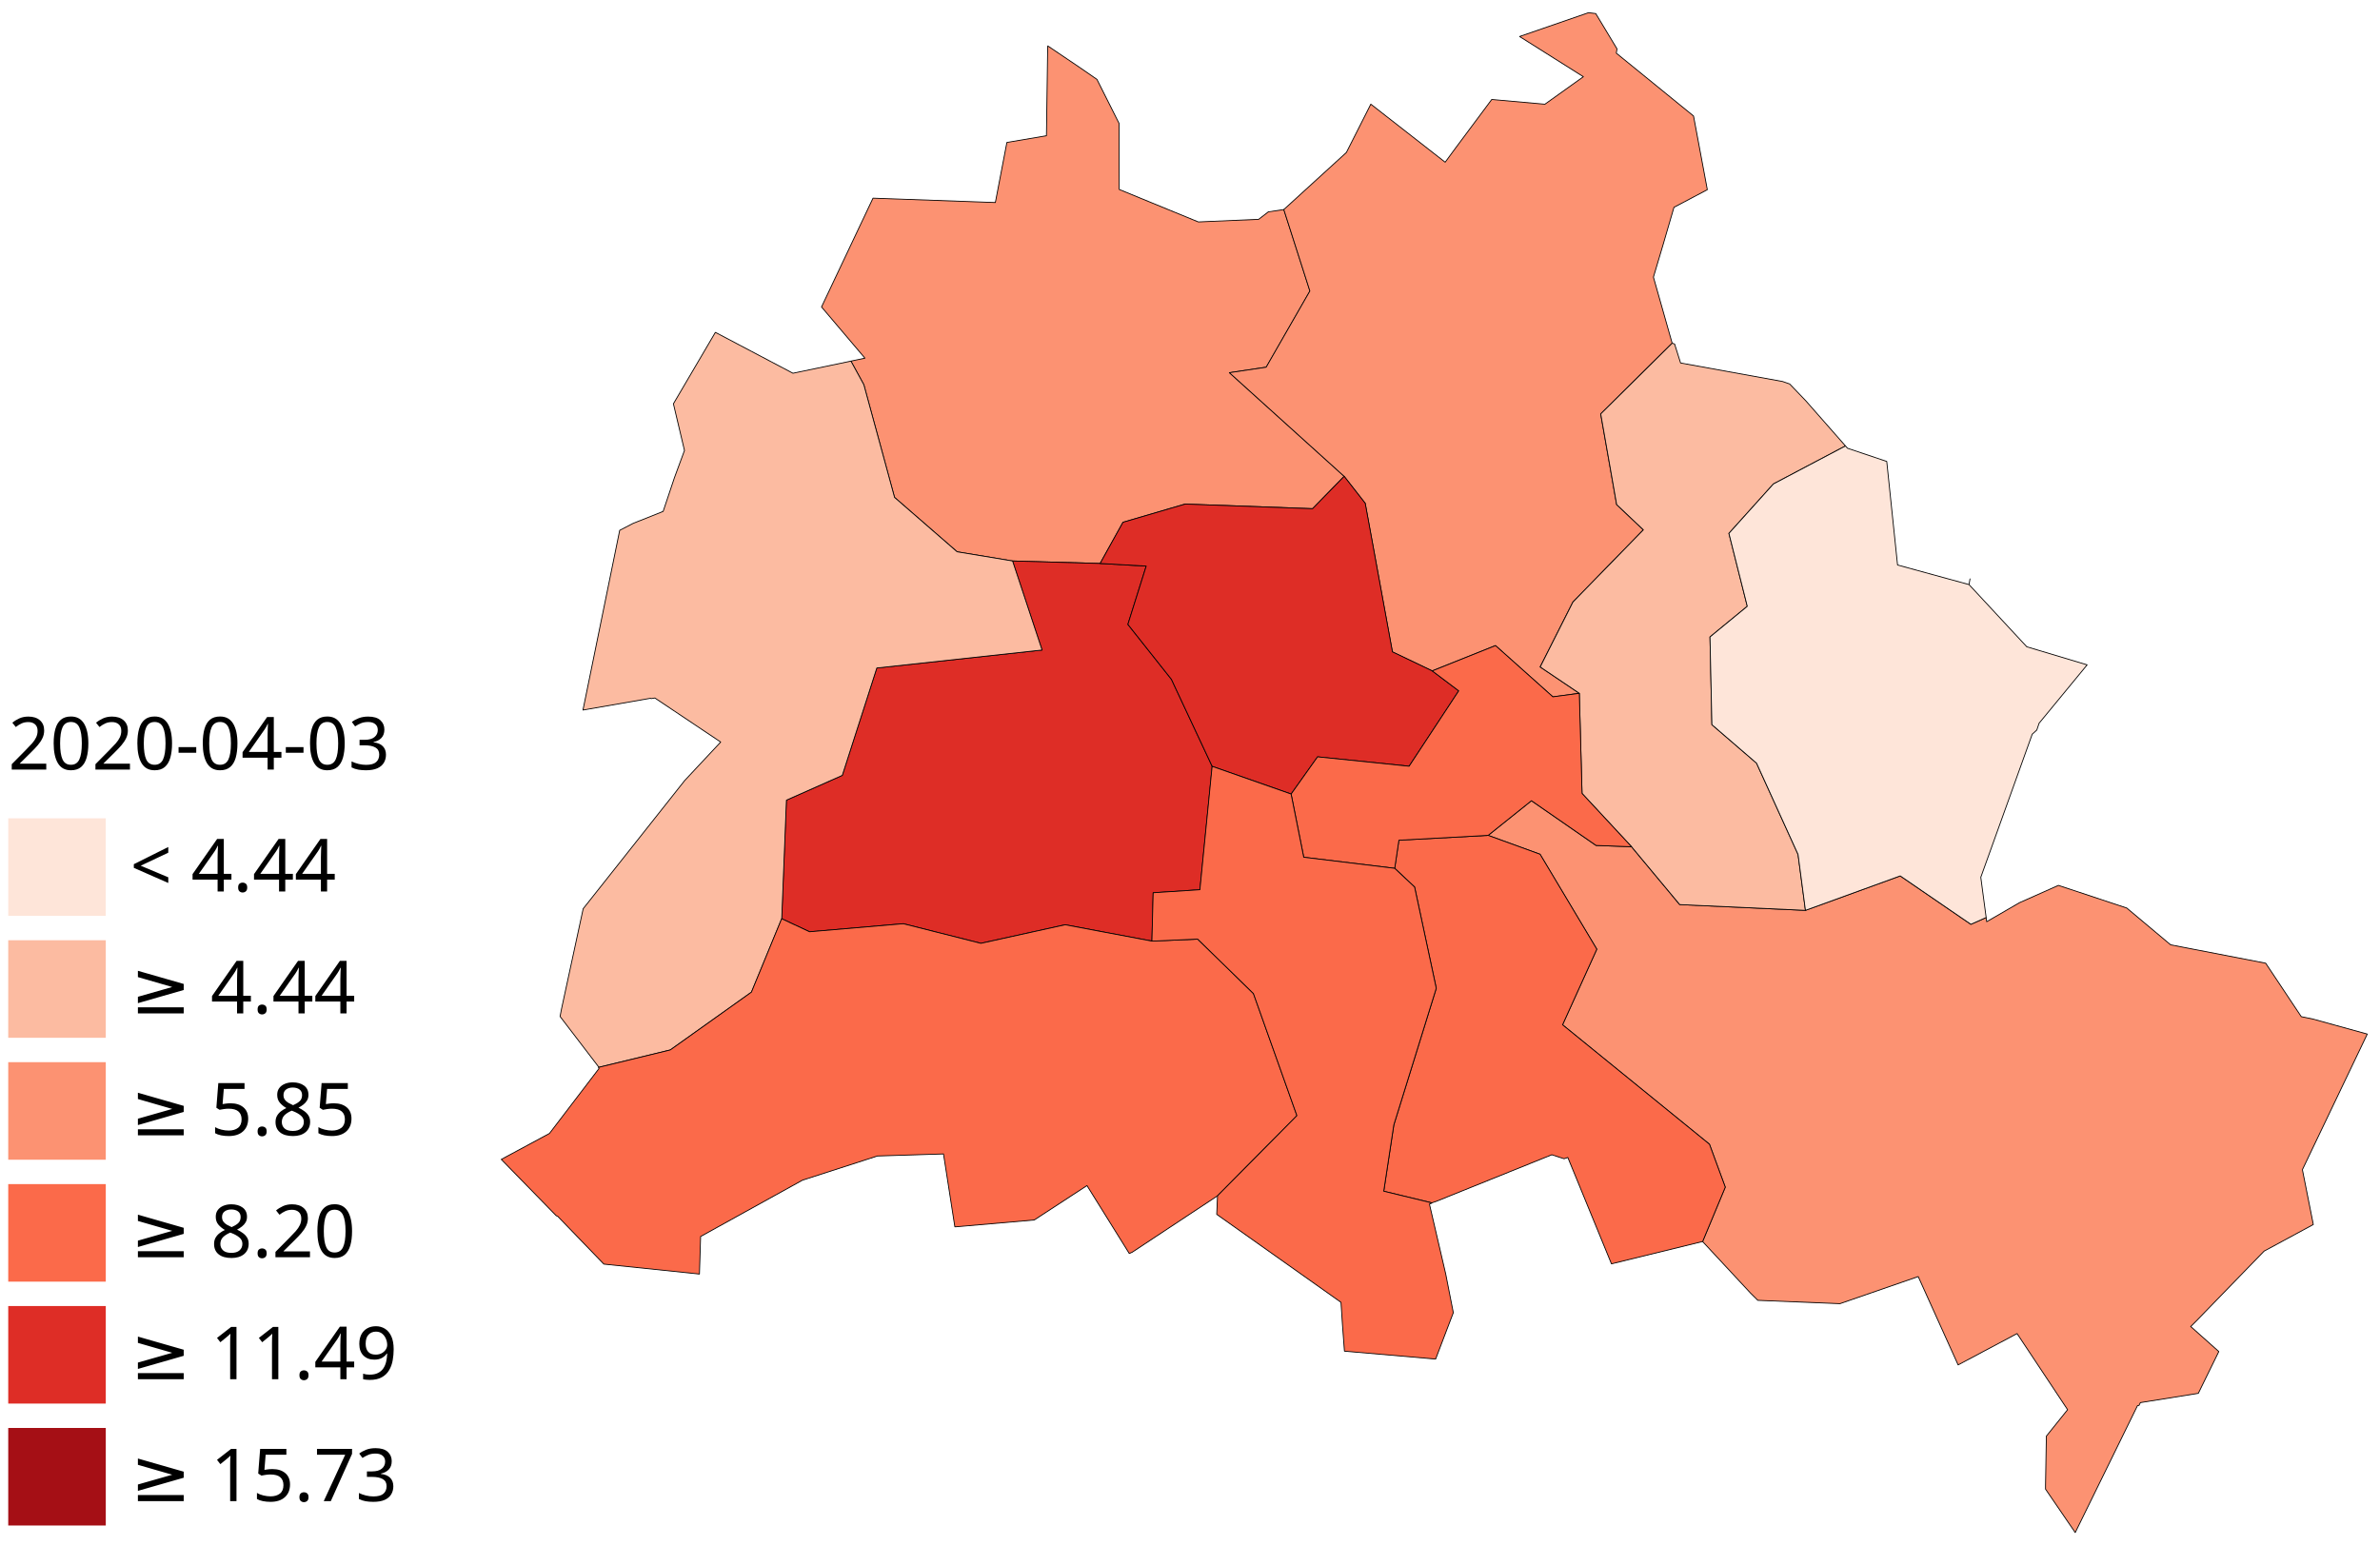
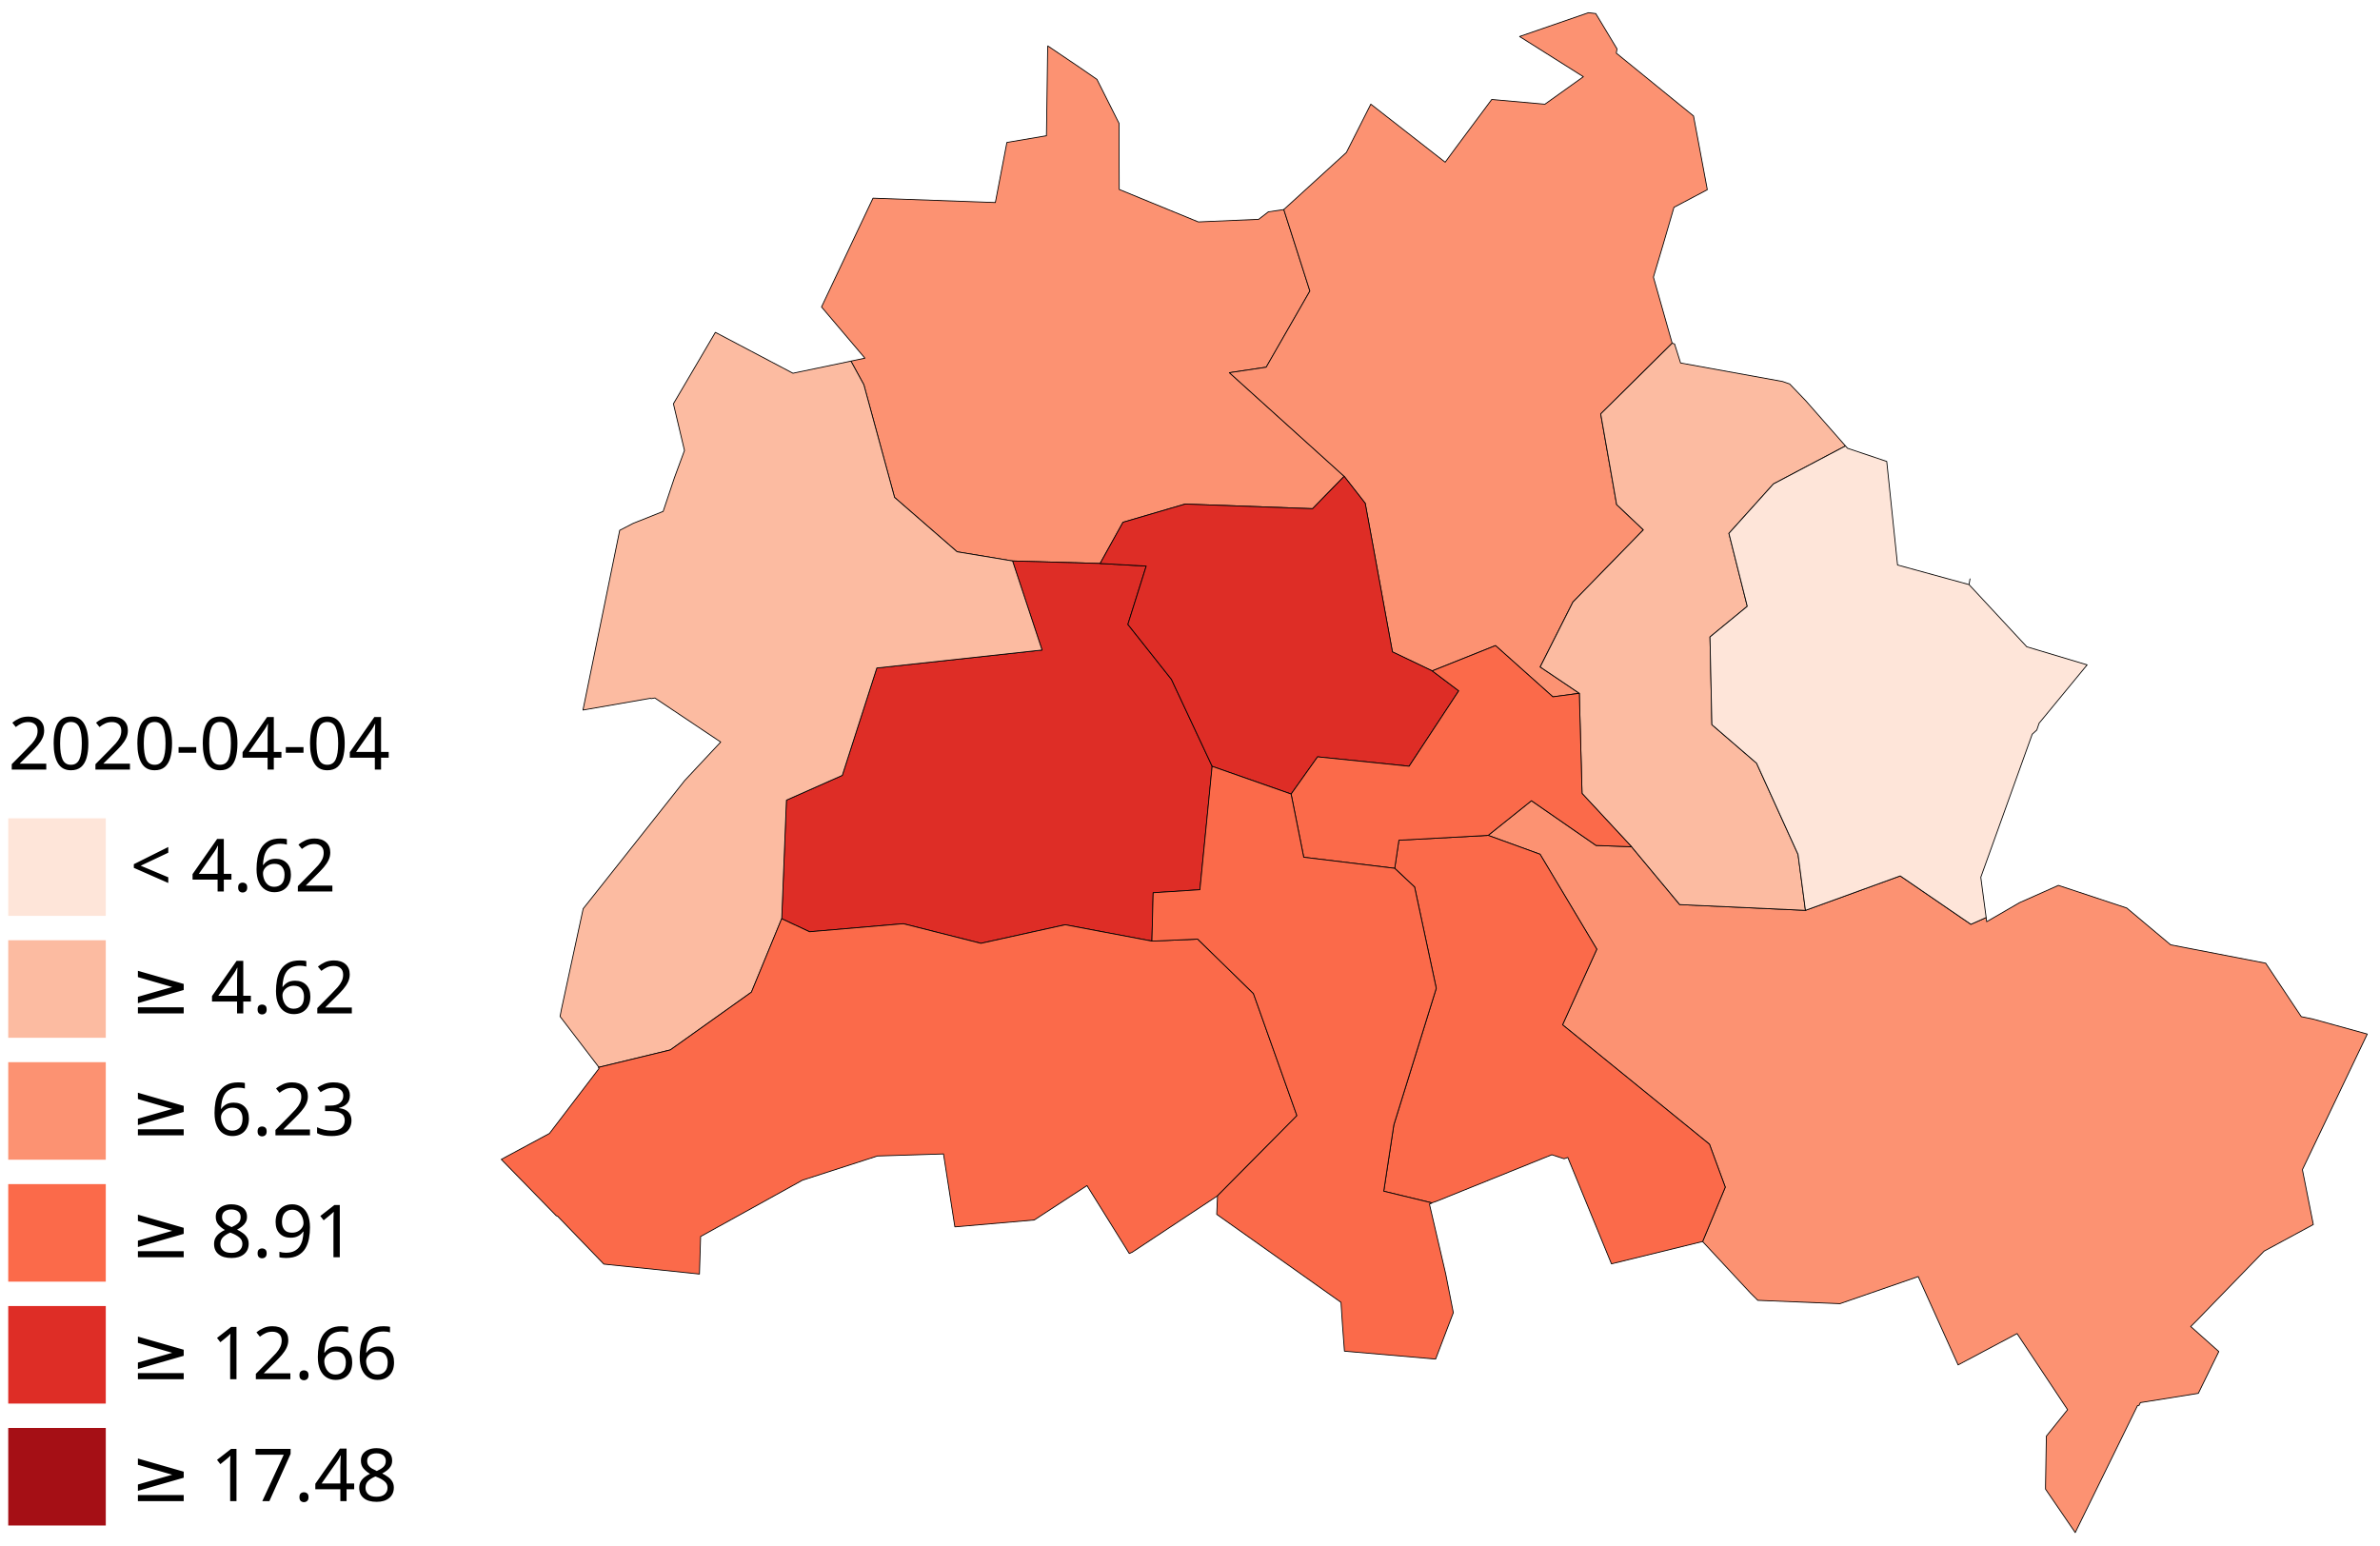
<svg xmlns="http://www.w3.org/2000/svg" id="svg439" version="1.1" height="938.241" width="1445" stroke-linecap="round" stroke-linejoin="round">
  <g transform="matrix(10.87812 0 0 10.87812 -12024.951 -6919.72)" id="g1315">
    <g id="g1003" transform="translate(1103.163 576.983) scale(.13611)">
      <g id="g979">
        <path d="m 20,820 h 40 v 40 H 20 Z" id="path2" fill="#fcbba1" />
        <path d="m 20,870 h 40 v 40 H 20 Z" id="path4" fill="#fc9272" />
        <path d="m 20,920 h 40 v 40 H 20 Z" id="path6" fill="#fb6a4a" />
        <path d="m 20,970 h 40 v 40 H 20 Z" id="path8" fill="#de2d26" />
        <path d="m 20,770 h 40 v 40 H 20 Z" id="path10" fill="#fee5d9" />
        <path d="m 20,1020 h 40 v 40 H 20 Z" id="path12" fill="#a50f15" />
      </g>
      <g id="g971" font-size="30" font-family="Verdana" fill="#000">
        <text id="text907" y="1050" x="70" xml:space="preserve">
-           <tspan y="1050" x="70" id="tspan905">≥ 15.73</tspan>
+           <tspan y="1050" x="70" id="tspan905">≥ 17.48</tspan>
        </text>
        <text xml:space="preserve" x="70" y="1000" id="text921">
-           <tspan id="tspan919" x="70" y="1000">≥ 11.49</tspan>
+           <tspan id="tspan919" x="70" y="1000">≥ 12.66</tspan>
        </text>
        <text id="text925" y="950" x="70" xml:space="preserve">
-           <tspan y="950" x="70" id="tspan923">≥ 8.20</tspan>
+           <tspan y="950" x="70" id="tspan923">≥ 8.91</tspan>
        </text>
        <text xml:space="preserve" x="70" y="900" id="text929">
-           <tspan id="tspan927" x="70" y="900">≥ 5.85</tspan>
+           <tspan id="tspan927" x="70" y="900">≥ 6.23</tspan>
        </text>
        <text id="text933" y="850" x="70" xml:space="preserve">
-           <tspan y="850" x="70" id="tspan931">≥ 4.44</tspan>
+           <tspan y="850" x="70" id="tspan931">≥ 4.62</tspan>
        </text>
        <text xml:space="preserve" x="70" y="800" id="text937">
-           <tspan id="tspan935" x="70" y="800">&lt; 4.44</tspan>
+           <tspan id="tspan935" x="70" y="800">&lt; 4.62</tspan>
        </text>
        <text id="text941" y="750" x="20" xml:space="preserve">
-           <tspan y="750" x="20" id="tspan939">2020-04-03</tspan>
+           <tspan y="750" x="20" id="tspan939">2020-04-04</tspan>
        </text>
      </g>
    </g>
    <g id="g1264" fill-opacity="1" stroke="#000" stroke-width=".046" stroke-miterlimit="4" stroke-dasharray="none">
      <path d="m 1152.915,656.269 0.786,-0.164 -2.424,-2.859 2.874,-6.072 6.828,0.244 v -0.017 0 l 0.01,-0.032 0.634,-3.305 2.208,-0.375 0.064,-4.64 0.01,-0.373 1.707,1.152 1.037,0.715 1.233,2.454 0.01,3.69 4.418,1.814 0.016,-10e-4 0.085,-0.004 3.261,-0.14 0.544,-0.419 0.868,-0.127 1.455,4.547 -2.44,4.252 -2.053,0.306 6.404,5.783 -1.764,1.808 -7.112,-0.258 -3.468,1.016 -1.277,2.299 -4.89,-0.139 -3.096,-0.513 -3.491,-3.034 -1.714,-6.29 z" style="fill:#fc9272" />
      <path d="m 1161.936,667.424 4.89,0.139 2.573,0.147 -1.023,3.254 2.431,3.066 2.274,4.857 -0.682,6.885 -2.61,0.17 -0.07,2.7 -4.844,-0.913 -4.703,1.037 -4.33,-1.095 -5.235,0.448 -1.555,-0.727 0.262,-6.619 3.118,-1.382 1.928,-5.994 9.222,-1.003 -1.647,-4.97 z" style="fill:#de2d26" />
      <path d="m 1229.264,711.55 -1.114,2.273 -0.03,0.06 -3.234,0.518 -0.076,0.156 -0.083,0.01 -3.476,7.087 -1.657,-2.423 v -0.217 l 0.045,-2.743 1.186,-1.476 -2.742,-4.13 -0.078,-0.118 -3.291,1.749 -2.226,-4.93 -4.368,1.512 -4.585,-0.186 -0.41,-0.407 -2.673,-2.876 1.264,-3.034 -0.882,-2.396 -8.2,-6.666 1.912,-4.22 -3.168,-5.3 -2.897,-1.053 2.417,-1.935 3.607,2.497 1.981,0.072 2.687,3.229 7.017,0.322 5.29,-1.923 3.945,2.702 0.852,-0.38 0.031,0.234 1.835,-1.063 2.168,-0.965 3.814,1.263 2.243,1.881 0.206,0.173 0.68,0.132 4.627,0.895 1.986,2.984 0.644,0.132 3.04,0.84 -0.8,1.672 -1.665,3.48 -1.156,2.416 0.073,0.37 0.014,0.067 0.522,2.626 -2.749,1.486 -3.789,3.904 -0.306,0.304 0.01,0.005 z" style="fill:#fc9272" />
      <path d="m 1186.668,644.372 2.016,-2.706 2.435,0.217 0.522,0.046 0.01,10e-4 2.147,-1.534 -0.013,-0.008 -3.067,-1.934 -0.478,-0.301 v -0.003 l 3.842,-1.327 0.407,0.047 1.186,1.969 -0.038,0.24 0.357,0.292 1.843,1.499 2.11,1.717 0.77,4.115 -1.862,0.983 -0.603,2.07 -0.543,1.826 1.045,3.687 -3.99,3.948 0.89,5.06 1.49,1.41 -3.93,4.03 -1.829,3.623 2.184,1.47 -1.475,0.198 -3.202,-2.86 -3.532,1.412 -2.221,-1.061 -1.518,-8.292 -1.177,-1.508 -6.404,-5.783 2.053,-0.306 2.44,-4.252 -1.455,-4.547 3.494,-3.186 1.363,-2.697 4.15,3.24 z" style="fill:#fc9272" />
      <path d="m 1200.455,705.409 -5.089,1.246 -2.435,-5.936 -0.21,0.07 -0.683,-0.222 -6.453,2.601 -0.248,0.083 -2.678,-0.65 0.563,-3.703 2.368,-7.623 -1.209,-5.651 -1.112,-1.046 0.234,-1.568 4.981,-0.27 2.898,1.053 3.167,5.3 -1.912,4.22 8.2,6.666 0.882,2.396 z" style="fill:#fb6a4a" />
      <path d="m 1198.757,655.268 0.133,0.046 0.334,1.059 5.691,1.033 0.398,0.138 0.896,0.935 2.219,2.525 -4.023,2.121 -2.484,2.759 1.026,4.071 -2.082,1.71 0.107,4.896 2.493,2.15 2.315,5.092 0.413,3.122 -7.017,-0.322 -2.687,-3.228 -2.764,-2.974 -0.153,-5.591 -2.183,-1.47 1.828,-3.625 3.93,-4.028 -1.49,-1.41 -0.89,-5.061 z" style="fill:#fcbba1" />
      <path d="m 1208.428,661.004 0.112,0.128 2.191,0.737 0.603,5.78 3.99,1.093 0.054,-0.32 -0.055,0.32 1.831,1.972 1.392,1.499 0.594,0.178 2.775,0.832 -2.68,3.256 -0.129,0.382 -0.256,0.233 -2.87,7.985 0.095,0.718 0.205,1.528 -0.852,0.379 -3.944,-2.702 -5.291,1.923 -0.413,-3.122 -2.315,-5.092 -2.493,-2.15 -0.107,-4.896 2.082,-1.71 -1.025,-4.071 2.483,-2.759 z" style="fill:#fee5d9" />
      <path d="m 1138.852,695.683 -2.167,-2.835 0.083,-0.432 1.207,-5.584 0.959,-1.21 4.712,-5.95 2.002,-2.14 v -0.002 l -3.672,-2.458 -0.21,0.036 -0.032,-0.02 -3.771,0.657 2.05,-10.032 0.75,-0.388 1.675,-0.668 0.63,-1.881 0.56,-1.52 -0.617,-2.606 2.34,-3.984 0.075,0.035 4.257,2.245 0.422,-0.089 2.815,-0.588 0.72,1.318 1.714,6.29 3.49,3.034 3.097,0.513 1.646,4.97 -9.223,1.003 -1.927,5.994 -3.118,1.382 -0.262,6.62 -1.687,4.097 -4.53,3.226 z" style="fill:#fcbba1" />
      <path d="m 1144.464,707.225 -5.336,-0.555 -2.575,-2.668 -0.082,-0.034 -3.068,-3.143 2.691,-1.45 2.767,-3.627 -0.032,-0.043 0.024,-0.022 3.982,-0.967 4.53,-3.226 1.687,-4.098 1.556,0.727 5.233,-0.448 4.331,1.095 4.703,-1.037 4.845,0.913 2.554,-0.112 3.112,3.038 2.426,6.815 -4.429,4.473 -4.763,3.149 -0.157,0.07 -0.01,0.003 -0.326,-0.525 -2.034,-3.266 -0.038,0.025 -2.407,1.571 -0.496,0.324 -4.37,0.38 h -0.063 l -0.124,-0.793 -0.51,-3.273 -3.687,0.115 -4.018,1.297 -0.171,0.056 -5.68,3.14 v 0.004 0 z" style="fill:#fb6a4a" />
      <path d="m 1166.826,667.563 1.277,-2.3 3.468,-1.015 7.112,0.258 1.764,-1.808 1.177,1.509 1.518,8.29 2.221,1.062 1.479,1.114 -2.77,4.208 -5.108,-0.525 -1.476,2.076 -4.407,-1.545 -2.274,-4.856 -2.431,-3.067 1.023,-3.254 z" style="fill:#de2d26" />
      <path d="m 1196.489,683.375 -1.981,-0.073 -3.607,-2.497 -2.417,1.935 -4.981,0.27 -0.234,1.568 -5.076,-0.618 -0.705,-3.528 1.476,-2.076 5.109,0.525 2.769,-4.208 -1.479,-1.114 3.532,-1.412 3.202,2.86 1.475,-0.197 0.153,5.59 z" style="fill:#fb6a4a" />
      <path d="m 1185.337,703.25 v 0.017 l -0.13,0.052 0.91,3.909 0.423,2.152 -0.84,2.204 -0.147,0.387 -0.014,-0.002 -5.076,-0.44 -0.112,-1.496 -0.08,-1.229 -6.936,-4.911 0.045,-1.037 4.43,-4.473 -2.427,-6.815 -3.112,-3.038 -2.554,0.112 0.07,-2.7 2.609,-0.17 0.682,-6.885 4.407,1.545 0.705,3.528 5.076,0.618 1.112,1.046 1.209,5.65 -2.368,7.624 -0.563,3.703 2.678,0.65 z" style="fill:#fb6a4a" />
    </g>
  </g>
</svg>
